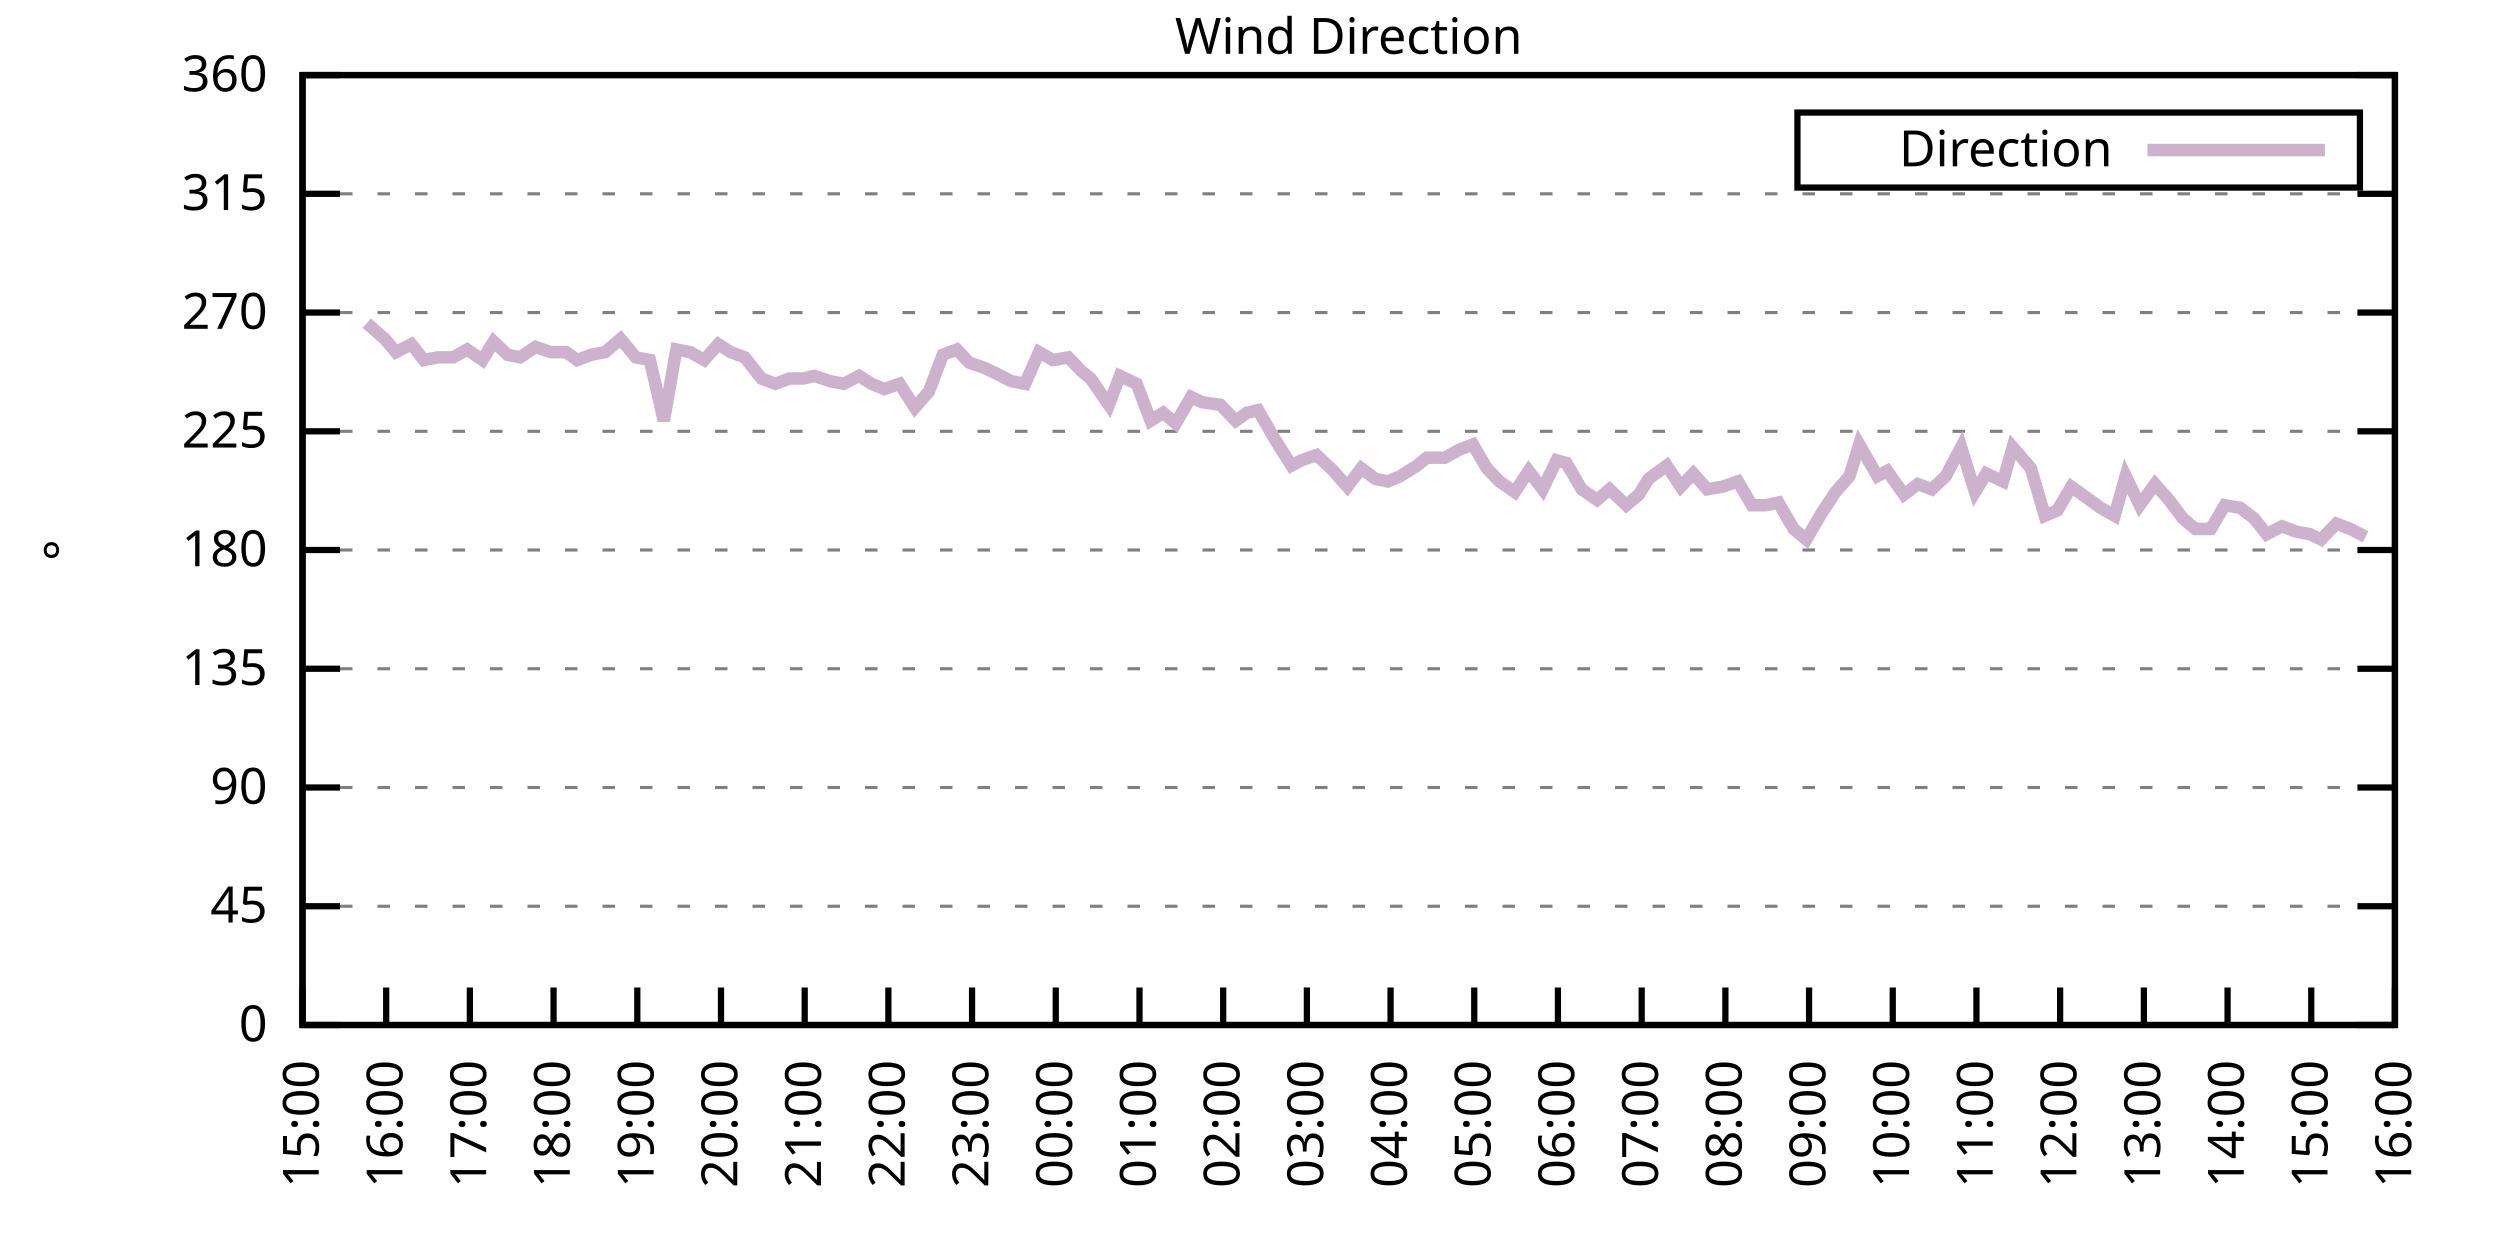
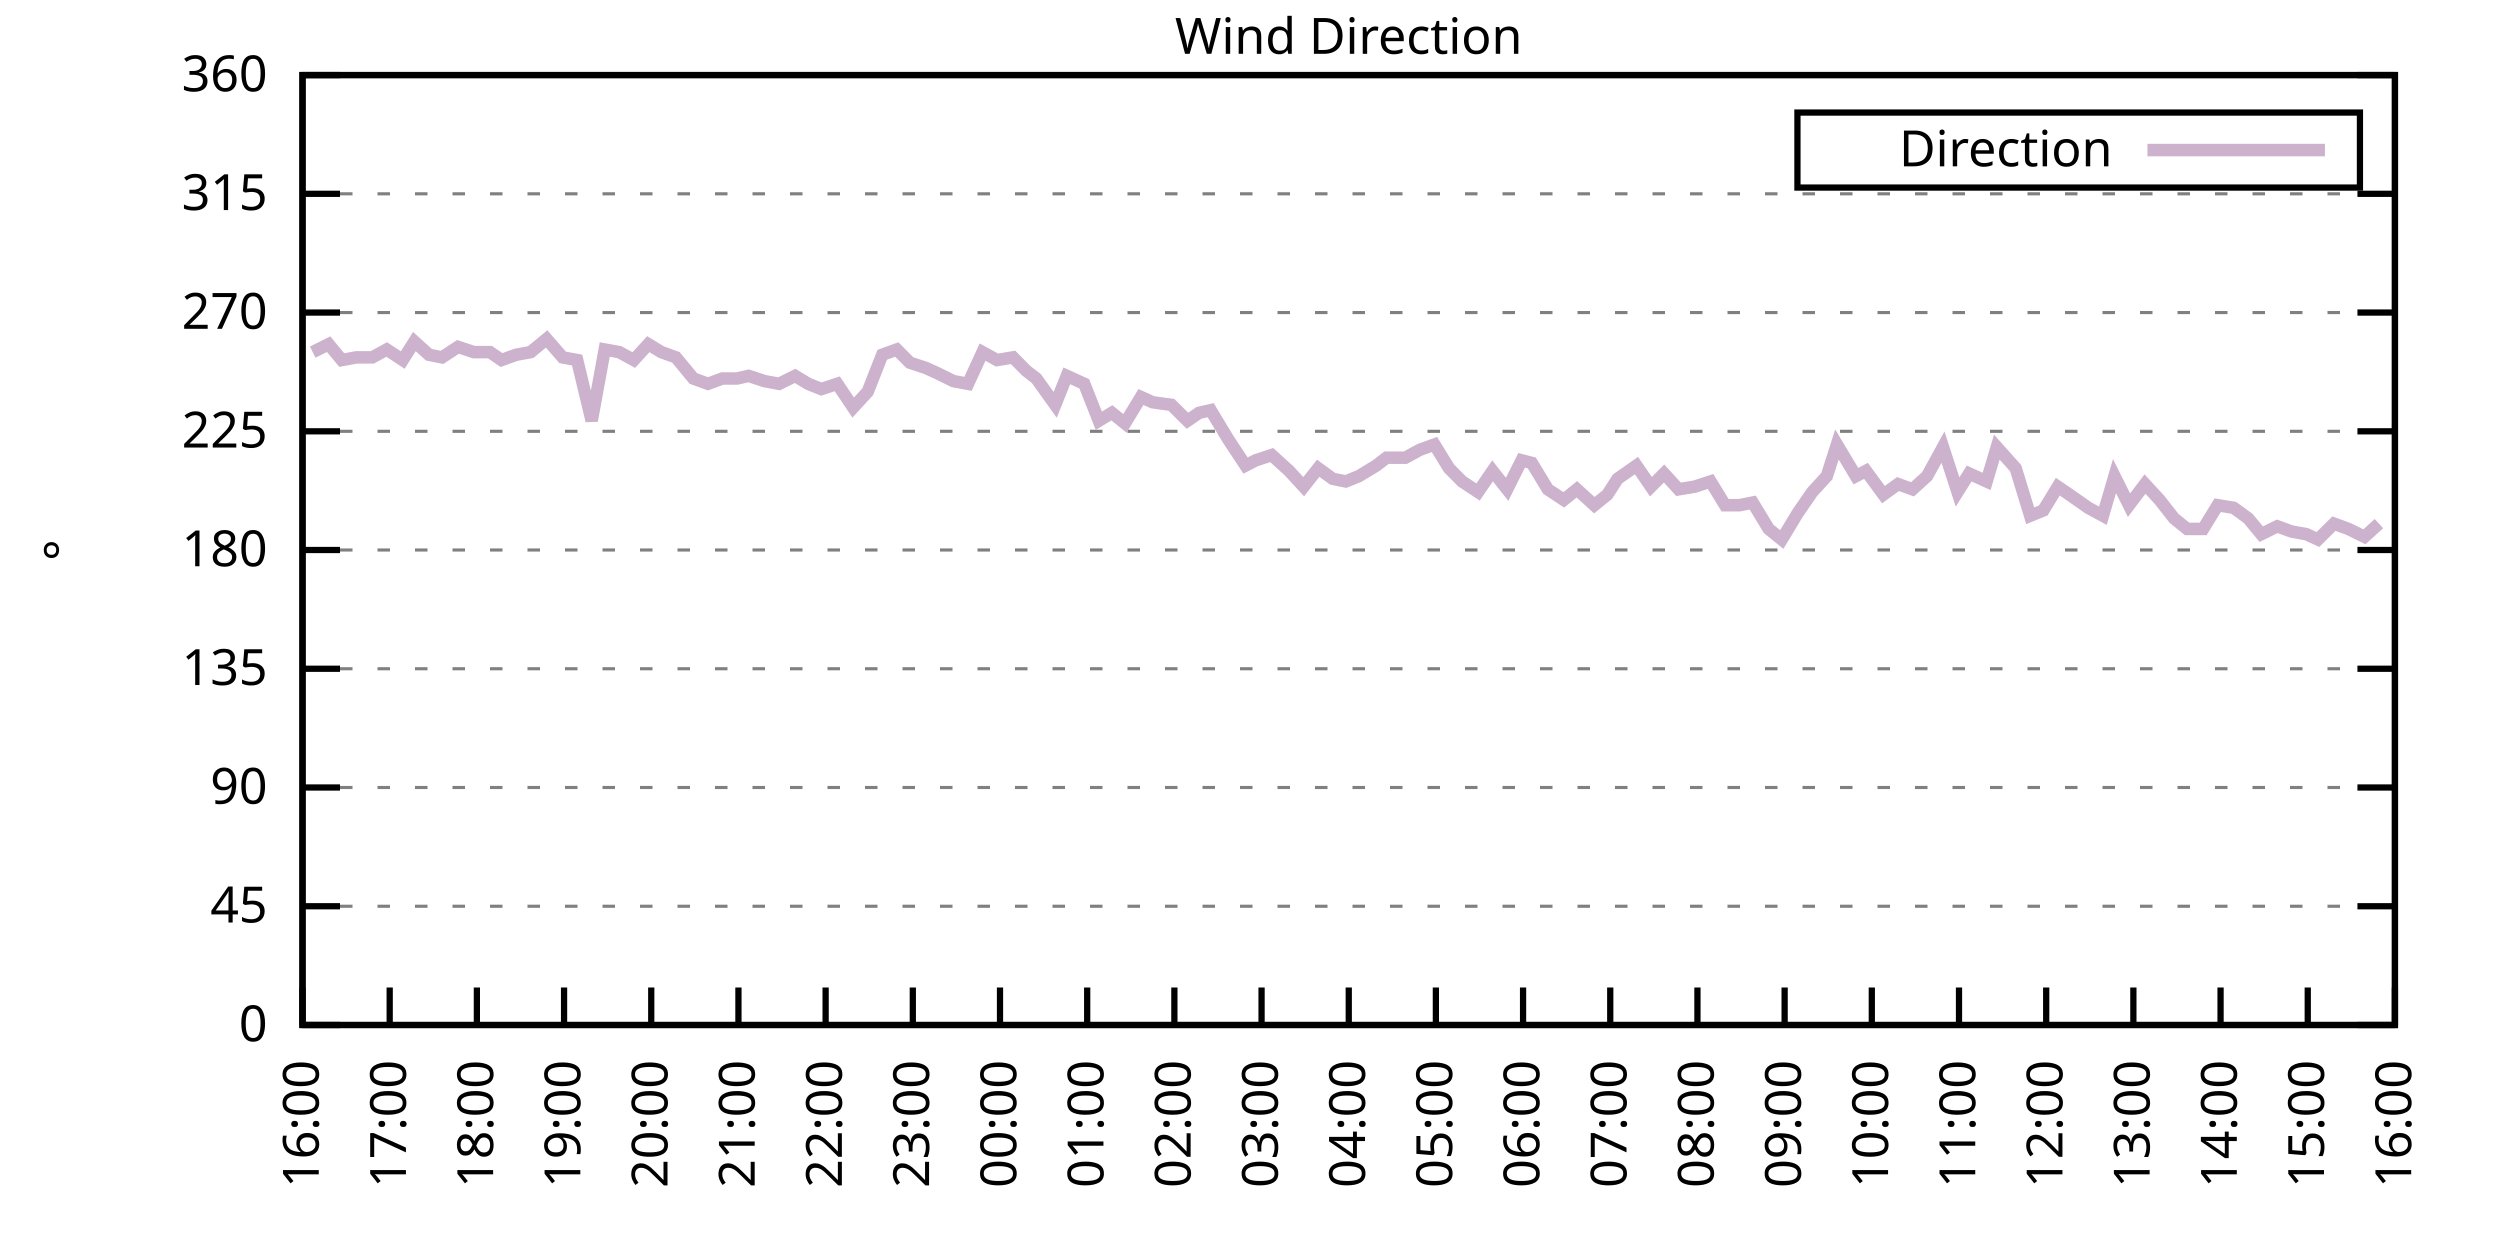
<svg xmlns="http://www.w3.org/2000/svg" xmlns:xlink="http://www.w3.org/1999/xlink" width="400" height="200" viewBox="0 0 400 200">
  <g id="gnuplot_canvas">
    <rect x="0" y="0" width="400" height="200" fill="none" />
    <defs>
      <circle id="gpDot" r="0.5" stroke-width="0.5" stroke="currentColor" />
      <path id="gpPt0" stroke-width="0.333" stroke="currentColor" d="M-1,0 h2 M0,-1 v2" />
      <path id="gpPt1" stroke-width="0.333" stroke="currentColor" d="M-1,-1 L1,1 M1,-1 L-1,1" />
      <path id="gpPt2" stroke-width="0.333" stroke="currentColor" d="M-1,0 L1,0 M0,-1 L0,1 M-1,-1 L1,1 M-1,1 L1,-1" />
      <rect id="gpPt3" stroke-width="0.333" stroke="currentColor" x="-1" y="-1" width="2" height="2" />
      <rect id="gpPt4" stroke-width="0.333" stroke="currentColor" fill="currentColor" x="-1" y="-1" width="2" height="2" />
      <circle id="gpPt5" stroke-width="0.333" stroke="currentColor" cx="0" cy="0" r="1" />
      <use xlink:href="#gpPt5" id="gpPt6" fill="currentColor" stroke="none" />
      <path id="gpPt7" stroke-width="0.333" stroke="currentColor" d="M0,-1.33 L-1.33,0.67 L1.33,0.67 z" />
      <use xlink:href="#gpPt7" id="gpPt8" fill="currentColor" stroke="none" />
      <use xlink:href="#gpPt7" id="gpPt9" stroke="currentColor" transform="rotate(180)" />
      <use xlink:href="#gpPt9" id="gpPt10" fill="currentColor" stroke="none" />
      <use xlink:href="#gpPt3" id="gpPt11" stroke="currentColor" transform="rotate(45)" />
      <use xlink:href="#gpPt11" id="gpPt12" fill="currentColor" stroke="none" />
      <path id="gpPt13" stroke-width="0.333" stroke="currentColor" d="M0,1.330 L1.265,0.411 L0.782,-1.067 L-0.782,-1.076 L-1.265,0.411 z" />
      <use xlink:href="#gpPt13" id="gpPt14" fill="currentColor" stroke="none" />
      <filter id="textbox" filterUnits="objectBoundingBox" x="0" y="0" height="1" width="1">
        <feFlood flood-color="white" flood-opacity="1" result="bgnd" />
        <feComposite in="SourceGraphic" in2="bgnd" operator="atop" />
      </filter>
      <filter id="greybox" filterUnits="objectBoundingBox" x="0" y="0" height="1" width="1">
        <feFlood flood-color="lightgrey" flood-opacity="1" result="grey" />
        <feComposite in="SourceGraphic" in2="grey" operator="atop" />
      </filter>
    </defs>
    <g fill="none" color="white" stroke="currentColor" stroke-width="1.00" stroke-linecap="butt" stroke-linejoin="miter">
</g>
    <g fill="none" color="black" stroke="currentColor" stroke-width="1.00" stroke-linecap="butt" stroke-linejoin="miter">
      <g stroke="none" shape-rendering="crispEdges">
        <polygon fill="rgb(255, 255, 255)" points="48.40,164.00 383.18,164.00 383.18,12.02 48.40,12.02 " />
      </g>
    </g>
    <g fill="none" color="black" stroke="currentColor" stroke-width="1.00" stroke-linecap="butt" stroke-linejoin="miter">
</g>
    <g fill="none" color="black" stroke="black" stroke-width="0.50" stroke-linecap="butt" stroke-linejoin="miter">
</g>
    <g fill="none" color="gray" stroke="currentColor" stroke-width="0.50" stroke-linecap="butt" stroke-linejoin="miter">
      <path stroke="gray" stroke-dasharray="2,4" class="gridline" d="M48.40,164.00 L383.19,164.00  " />
    </g>
    <g fill="none" color="gray" stroke="gray" stroke-width="1.00" stroke-linecap="butt" stroke-linejoin="miter">
</g>
    <g fill="none" color="black" stroke="currentColor" stroke-width="1.00" stroke-linecap="butt" stroke-linejoin="miter">
      <path stroke="black" d="M48.40,164.00 L54.40,164.00 M383.19,164.00 L377.19,164.00  " />
      <g transform="translate(42.80,166.60)" stroke="none" fill="black" font-family="Sans" font-size="8.00" text-anchor="end">
        <text>
          <tspan font-family="Sans"> 0</tspan>
        </text>
      </g>
    </g>
    <g fill="none" color="black" stroke="currentColor" stroke-width="1.00" stroke-linecap="butt" stroke-linejoin="miter">
</g>
    <g fill="none" color="black" stroke="black" stroke-width="0.50" stroke-linecap="butt" stroke-linejoin="miter">
</g>
    <g fill="none" color="gray" stroke="currentColor" stroke-width="0.50" stroke-linecap="butt" stroke-linejoin="miter">
      <path stroke="gray" stroke-dasharray="2,4" class="gridline" d="M48.40,145.00 L383.19,145.00  " />
    </g>
    <g fill="none" color="gray" stroke="gray" stroke-width="1.00" stroke-linecap="butt" stroke-linejoin="miter">
</g>
    <g fill="none" color="black" stroke="currentColor" stroke-width="1.00" stroke-linecap="butt" stroke-linejoin="miter">
      <path stroke="black" d="M48.40,145.00 L54.40,145.00 M383.19,145.00 L377.19,145.00  " />
      <g transform="translate(42.80,147.60)" stroke="none" fill="black" font-family="Sans" font-size="8.00" text-anchor="end">
        <text>
          <tspan font-family="Sans"> 45</tspan>
        </text>
      </g>
    </g>
    <g fill="none" color="black" stroke="currentColor" stroke-width="1.00" stroke-linecap="butt" stroke-linejoin="miter">
</g>
    <g fill="none" color="black" stroke="black" stroke-width="0.50" stroke-linecap="butt" stroke-linejoin="miter">
</g>
    <g fill="none" color="gray" stroke="currentColor" stroke-width="0.50" stroke-linecap="butt" stroke-linejoin="miter">
      <path stroke="gray" stroke-dasharray="2,4" class="gridline" d="M48.40,126.00 L383.19,126.00  " />
    </g>
    <g fill="none" color="gray" stroke="gray" stroke-width="1.00" stroke-linecap="butt" stroke-linejoin="miter">
</g>
    <g fill="none" color="black" stroke="currentColor" stroke-width="1.00" stroke-linecap="butt" stroke-linejoin="miter">
      <path stroke="black" d="M48.40,126.00 L54.40,126.00 M383.19,126.00 L377.19,126.00  " />
      <g transform="translate(42.80,128.60)" stroke="none" fill="black" font-family="Sans" font-size="8.00" text-anchor="end">
        <text>
          <tspan font-family="Sans"> 90</tspan>
        </text>
      </g>
    </g>
    <g fill="none" color="black" stroke="currentColor" stroke-width="1.00" stroke-linecap="butt" stroke-linejoin="miter">
</g>
    <g fill="none" color="black" stroke="black" stroke-width="0.50" stroke-linecap="butt" stroke-linejoin="miter">
</g>
    <g fill="none" color="gray" stroke="currentColor" stroke-width="0.50" stroke-linecap="butt" stroke-linejoin="miter">
      <path stroke="gray" stroke-dasharray="2,4" class="gridline" d="M48.40,107.00 L383.19,107.00  " />
    </g>
    <g fill="none" color="gray" stroke="gray" stroke-width="1.00" stroke-linecap="butt" stroke-linejoin="miter">
</g>
    <g fill="none" color="black" stroke="currentColor" stroke-width="1.00" stroke-linecap="butt" stroke-linejoin="miter">
      <path stroke="black" d="M48.40,107.00 L54.40,107.00 M383.19,107.00 L377.19,107.00  " />
      <g transform="translate(42.80,109.60)" stroke="none" fill="black" font-family="Sans" font-size="8.00" text-anchor="end">
        <text>
          <tspan font-family="Sans"> 135</tspan>
        </text>
      </g>
    </g>
    <g fill="none" color="black" stroke="currentColor" stroke-width="1.00" stroke-linecap="butt" stroke-linejoin="miter">
</g>
    <g fill="none" color="black" stroke="black" stroke-width="0.50" stroke-linecap="butt" stroke-linejoin="miter">
</g>
    <g fill="none" color="gray" stroke="currentColor" stroke-width="0.50" stroke-linecap="butt" stroke-linejoin="miter">
      <path stroke="gray" stroke-dasharray="2,4" class="gridline" d="M48.40,88.00 L383.19,88.00  " />
    </g>
    <g fill="none" color="gray" stroke="gray" stroke-width="1.00" stroke-linecap="butt" stroke-linejoin="miter">
</g>
    <g fill="none" color="black" stroke="currentColor" stroke-width="1.00" stroke-linecap="butt" stroke-linejoin="miter">
      <path stroke="black" d="M48.40,88.00 L54.40,88.00 M383.19,88.00 L377.19,88.00  " />
      <g transform="translate(42.80,90.60)" stroke="none" fill="black" font-family="Sans" font-size="8.00" text-anchor="end">
        <text>
          <tspan font-family="Sans"> 180</tspan>
        </text>
      </g>
    </g>
    <g fill="none" color="black" stroke="currentColor" stroke-width="1.00" stroke-linecap="butt" stroke-linejoin="miter">
</g>
    <g fill="none" color="black" stroke="black" stroke-width="0.50" stroke-linecap="butt" stroke-linejoin="miter">
</g>
    <g fill="none" color="gray" stroke="currentColor" stroke-width="0.50" stroke-linecap="butt" stroke-linejoin="miter">
      <path stroke="gray" stroke-dasharray="2,4" class="gridline" d="M48.40,69.01 L383.19,69.01  " />
    </g>
    <g fill="none" color="gray" stroke="gray" stroke-width="1.00" stroke-linecap="butt" stroke-linejoin="miter">
</g>
    <g fill="none" color="black" stroke="currentColor" stroke-width="1.00" stroke-linecap="butt" stroke-linejoin="miter">
      <path stroke="black" d="M48.40,69.01 L54.40,69.01 M383.19,69.01 L377.19,69.01  " />
      <g transform="translate(42.80,71.61)" stroke="none" fill="black" font-family="Sans" font-size="8.00" text-anchor="end">
        <text>
          <tspan font-family="Sans"> 225</tspan>
        </text>
      </g>
    </g>
    <g fill="none" color="black" stroke="currentColor" stroke-width="1.00" stroke-linecap="butt" stroke-linejoin="miter">
</g>
    <g fill="none" color="black" stroke="black" stroke-width="0.50" stroke-linecap="butt" stroke-linejoin="miter">
</g>
    <g fill="none" color="gray" stroke="currentColor" stroke-width="0.50" stroke-linecap="butt" stroke-linejoin="miter">
      <path stroke="gray" stroke-dasharray="2,4" class="gridline" d="M48.40,50.01 L383.19,50.01  " />
    </g>
    <g fill="none" color="gray" stroke="gray" stroke-width="1.00" stroke-linecap="butt" stroke-linejoin="miter">
</g>
    <g fill="none" color="black" stroke="currentColor" stroke-width="1.00" stroke-linecap="butt" stroke-linejoin="miter">
      <path stroke="black" d="M48.40,50.01 L54.40,50.01 M383.19,50.01 L377.19,50.01  " />
      <g transform="translate(42.80,52.61)" stroke="none" fill="black" font-family="Sans" font-size="8.00" text-anchor="end">
        <text>
          <tspan font-family="Sans"> 270</tspan>
        </text>
      </g>
    </g>
    <g fill="none" color="black" stroke="currentColor" stroke-width="1.00" stroke-linecap="butt" stroke-linejoin="miter">
</g>
    <g fill="none" color="black" stroke="black" stroke-width="0.50" stroke-linecap="butt" stroke-linejoin="miter">
</g>
    <g fill="none" color="gray" stroke="currentColor" stroke-width="0.50" stroke-linecap="butt" stroke-linejoin="miter">
      <path stroke="gray" stroke-dasharray="2,4" class="gridline" d="M48.40,31.01 L383.19,31.01  " />
    </g>
    <g fill="none" color="gray" stroke="gray" stroke-width="1.00" stroke-linecap="butt" stroke-linejoin="miter">
</g>
    <g fill="none" color="black" stroke="currentColor" stroke-width="1.00" stroke-linecap="butt" stroke-linejoin="miter">
      <path stroke="black" d="M48.40,31.01 L54.40,31.01 M383.19,31.01 L377.19,31.01  " />
      <g transform="translate(42.80,33.61)" stroke="none" fill="black" font-family="Sans" font-size="8.00" text-anchor="end">
        <text>
          <tspan font-family="Sans"> 315</tspan>
        </text>
      </g>
    </g>
    <g fill="none" color="black" stroke="currentColor" stroke-width="1.00" stroke-linecap="butt" stroke-linejoin="miter">
</g>
    <g fill="none" color="black" stroke="black" stroke-width="0.50" stroke-linecap="butt" stroke-linejoin="miter">
</g>
    <g fill="none" color="gray" stroke="currentColor" stroke-width="0.50" stroke-linecap="butt" stroke-linejoin="miter">
      <path stroke="gray" stroke-dasharray="2,4" class="gridline" d="M48.40,12.01 L383.19,12.01  " />
    </g>
    <g fill="none" color="gray" stroke="gray" stroke-width="1.00" stroke-linecap="butt" stroke-linejoin="miter">
</g>
    <g fill="none" color="black" stroke="currentColor" stroke-width="1.00" stroke-linecap="butt" stroke-linejoin="miter">
      <path stroke="black" d="M48.40,12.01 L54.40,12.01 M383.19,12.01 L377.19,12.01  " />
      <g transform="translate(42.80,14.61)" stroke="none" fill="black" font-family="Sans" font-size="8.00" text-anchor="end">
        <text>
          <tspan font-family="Sans"> 360</tspan>
        </text>
      </g>
    </g>
    <g fill="none" color="black" stroke="currentColor" stroke-width="1.00" stroke-linecap="butt" stroke-linejoin="miter">
      <path stroke="black" d="M48.40,164.00 L48.40,158.00  " />
      <g transform="translate(51.00,169.60) rotate(270.00)" stroke="none" fill="black" font-family="Sans" font-size="8.00" text-anchor="end">
        <text>
-           <tspan font-family="Sans">15:00</tspan>
-         </text>
-       </g>
-     </g>
-     <g fill="none" color="black" stroke="currentColor" stroke-width="1.00" stroke-linecap="butt" stroke-linejoin="miter">
-       <path stroke="black" d="M61.79,164.00 L61.79,158.00  " />
-       <g transform="translate(64.39,169.60) rotate(270.00)" stroke="none" fill="black" font-family="Sans" font-size="8.00" text-anchor="end">
-         <text>
          <tspan font-family="Sans">16:00</tspan>
        </text>
      </g>
    </g>
    <g fill="none" color="black" stroke="currentColor" stroke-width="1.00" stroke-linecap="butt" stroke-linejoin="miter">
-       <path stroke="black" d="M75.18,164.00 L75.18,158.00  " />
-       <g transform="translate(77.78,169.60) rotate(270.00)" stroke="none" fill="black" font-family="Sans" font-size="8.00" text-anchor="end">
+       <path stroke="black" d="M62.35,164.00 L62.35,158.00  " />
+       <g transform="translate(64.95,169.60) rotate(270.00)" stroke="none" fill="black" font-family="Sans" font-size="8.00" text-anchor="end">
        <text>
          <tspan font-family="Sans">17:00</tspan>
        </text>
      </g>
    </g>
    <g fill="none" color="black" stroke="currentColor" stroke-width="1.00" stroke-linecap="butt" stroke-linejoin="miter">
-       <path stroke="black" d="M88.57,164.00 L88.57,158.00  " />
-       <g transform="translate(91.17,169.60) rotate(270.00)" stroke="none" fill="black" font-family="Sans" font-size="8.00" text-anchor="end">
+       <path stroke="black" d="M76.30,164.00 L76.30,158.00  " />
+       <g transform="translate(78.90,169.60) rotate(270.00)" stroke="none" fill="black" font-family="Sans" font-size="8.00" text-anchor="end">
        <text>
          <tspan font-family="Sans">18:00</tspan>
        </text>
      </g>
    </g>
    <g fill="none" color="black" stroke="currentColor" stroke-width="1.00" stroke-linecap="butt" stroke-linejoin="miter">
-       <path stroke="black" d="M101.97,164.00 L101.97,158.00  " />
-       <g transform="translate(104.57,169.60) rotate(270.00)" stroke="none" fill="black" font-family="Sans" font-size="8.00" text-anchor="end">
+       <path stroke="black" d="M90.25,164.00 L90.25,158.00  " />
+       <g transform="translate(92.85,169.60) rotate(270.00)" stroke="none" fill="black" font-family="Sans" font-size="8.00" text-anchor="end">
        <text>
          <tspan font-family="Sans">19:00</tspan>
        </text>
      </g>
    </g>
    <g fill="none" color="black" stroke="currentColor" stroke-width="1.00" stroke-linecap="butt" stroke-linejoin="miter">
-       <path stroke="black" d="M115.36,164.00 L115.36,158.00  " />
-       <g transform="translate(117.96,169.60) rotate(270.00)" stroke="none" fill="black" font-family="Sans" font-size="8.00" text-anchor="end">
+       <path stroke="black" d="M104.20,164.00 L104.20,158.00  " />
+       <g transform="translate(106.80,169.60) rotate(270.00)" stroke="none" fill="black" font-family="Sans" font-size="8.00" text-anchor="end">
        <text>
          <tspan font-family="Sans">20:00</tspan>
        </text>
      </g>
    </g>
    <g fill="none" color="black" stroke="currentColor" stroke-width="1.00" stroke-linecap="butt" stroke-linejoin="miter">
-       <path stroke="black" d="M128.75,164.00 L128.75,158.00  " />
-       <g transform="translate(131.35,169.60) rotate(270.00)" stroke="none" fill="black" font-family="Sans" font-size="8.00" text-anchor="end">
+       <path stroke="black" d="M118.15,164.00 L118.15,158.00  " />
+       <g transform="translate(120.75,169.60) rotate(270.00)" stroke="none" fill="black" font-family="Sans" font-size="8.00" text-anchor="end">
        <text>
          <tspan font-family="Sans">21:00</tspan>
        </text>
      </g>
    </g>
    <g fill="none" color="black" stroke="currentColor" stroke-width="1.00" stroke-linecap="butt" stroke-linejoin="miter">
-       <path stroke="black" d="M142.14,164.00 L142.14,158.00  " />
-       <g transform="translate(144.74,169.60) rotate(270.00)" stroke="none" fill="black" font-family="Sans" font-size="8.00" text-anchor="end">
+       <path stroke="black" d="M132.10,164.00 L132.10,158.00  " />
+       <g transform="translate(134.70,169.60) rotate(270.00)" stroke="none" fill="black" font-family="Sans" font-size="8.00" text-anchor="end">
        <text>
          <tspan font-family="Sans">22:00</tspan>
        </text>
      </g>
    </g>
    <g fill="none" color="black" stroke="currentColor" stroke-width="1.00" stroke-linecap="butt" stroke-linejoin="miter">
-       <path stroke="black" d="M155.53,164.00 L155.53,158.00  " />
-       <g transform="translate(158.13,169.60) rotate(270.00)" stroke="none" fill="black" font-family="Sans" font-size="8.00" text-anchor="end">
+       <path stroke="black" d="M146.05,164.00 L146.05,158.00  " />
+       <g transform="translate(148.65,169.60) rotate(270.00)" stroke="none" fill="black" font-family="Sans" font-size="8.00" text-anchor="end">
        <text>
          <tspan font-family="Sans">23:00</tspan>
        </text>
      </g>
    </g>
    <g fill="none" color="black" stroke="currentColor" stroke-width="1.00" stroke-linecap="butt" stroke-linejoin="miter">
-       <path stroke="black" d="M168.92,164.00 L168.92,158.00  " />
-       <g transform="translate(171.52,169.60) rotate(270.00)" stroke="none" fill="black" font-family="Sans" font-size="8.00" text-anchor="end">
+       <path stroke="black" d="M160.00,164.00 L160.00,158.00  " />
+       <g transform="translate(162.60,169.60) rotate(270.00)" stroke="none" fill="black" font-family="Sans" font-size="8.00" text-anchor="end">
        <text>
          <tspan font-family="Sans">00:00</tspan>
        </text>
      </g>
    </g>
    <g fill="none" color="black" stroke="currentColor" stroke-width="1.00" stroke-linecap="butt" stroke-linejoin="miter">
-       <path stroke="black" d="M182.32,164.00 L182.32,158.00  " />
-       <g transform="translate(184.92,169.60) rotate(270.00)" stroke="none" fill="black" font-family="Sans" font-size="8.00" text-anchor="end">
+       <path stroke="black" d="M173.95,164.00 L173.95,158.00  " />
+       <g transform="translate(176.55,169.60) rotate(270.00)" stroke="none" fill="black" font-family="Sans" font-size="8.00" text-anchor="end">
        <text>
          <tspan font-family="Sans">01:00</tspan>
        </text>
      </g>
    </g>
    <g fill="none" color="black" stroke="currentColor" stroke-width="1.00" stroke-linecap="butt" stroke-linejoin="miter">
-       <path stroke="black" d="M195.71,164.00 L195.71,158.00  " />
-       <g transform="translate(198.31,169.60) rotate(270.00)" stroke="none" fill="black" font-family="Sans" font-size="8.00" text-anchor="end">
+       <path stroke="black" d="M187.90,164.00 L187.90,158.00  " />
+       <g transform="translate(190.50,169.60) rotate(270.00)" stroke="none" fill="black" font-family="Sans" font-size="8.00" text-anchor="end">
        <text>
          <tspan font-family="Sans">02:00</tspan>
        </text>
      </g>
    </g>
    <g fill="none" color="black" stroke="currentColor" stroke-width="1.00" stroke-linecap="butt" stroke-linejoin="miter">
-       <path stroke="black" d="M209.10,164.00 L209.10,158.00  " />
-       <g transform="translate(211.70,169.60) rotate(270.00)" stroke="none" fill="black" font-family="Sans" font-size="8.00" text-anchor="end">
+       <path stroke="black" d="M201.85,164.00 L201.85,158.00  " />
+       <g transform="translate(204.45,169.60) rotate(270.00)" stroke="none" fill="black" font-family="Sans" font-size="8.00" text-anchor="end">
        <text>
          <tspan font-family="Sans">03:00</tspan>
        </text>
      </g>
    </g>
    <g fill="none" color="black" stroke="currentColor" stroke-width="1.00" stroke-linecap="butt" stroke-linejoin="miter">
-       <path stroke="black" d="M222.49,164.00 L222.49,158.00  " />
-       <g transform="translate(225.09,169.60) rotate(270.00)" stroke="none" fill="black" font-family="Sans" font-size="8.00" text-anchor="end">
+       <path stroke="black" d="M215.80,164.00 L215.80,158.00  " />
+       <g transform="translate(218.40,169.60) rotate(270.00)" stroke="none" fill="black" font-family="Sans" font-size="8.00" text-anchor="end">
        <text>
          <tspan font-family="Sans">04:00</tspan>
        </text>
      </g>
    </g>
    <g fill="none" color="black" stroke="currentColor" stroke-width="1.00" stroke-linecap="butt" stroke-linejoin="miter">
-       <path stroke="black" d="M235.88,164.00 L235.88,158.00  " />
-       <g transform="translate(238.48,169.60) rotate(270.00)" stroke="none" fill="black" font-family="Sans" font-size="8.00" text-anchor="end">
+       <path stroke="black" d="M229.74,164.00 L229.74,158.00  " />
+       <g transform="translate(232.34,169.60) rotate(270.00)" stroke="none" fill="black" font-family="Sans" font-size="8.00" text-anchor="end">
        <text>
          <tspan font-family="Sans">05:00</tspan>
        </text>
      </g>
    </g>
    <g fill="none" color="black" stroke="currentColor" stroke-width="1.00" stroke-linecap="butt" stroke-linejoin="miter">
-       <path stroke="black" d="M249.27,164.00 L249.27,158.00  " />
-       <g transform="translate(251.87,169.60) rotate(270.00)" stroke="none" fill="black" font-family="Sans" font-size="8.00" text-anchor="end">
+       <path stroke="black" d="M243.69,164.00 L243.69,158.00  " />
+       <g transform="translate(246.29,169.60) rotate(270.00)" stroke="none" fill="black" font-family="Sans" font-size="8.00" text-anchor="end">
        <text>
          <tspan font-family="Sans">06:00</tspan>
        </text>
      </g>
    </g>
    <g fill="none" color="black" stroke="currentColor" stroke-width="1.00" stroke-linecap="butt" stroke-linejoin="miter">
-       <path stroke="black" d="M262.67,164.00 L262.67,158.00  " />
-       <g transform="translate(265.27,169.60) rotate(270.00)" stroke="none" fill="black" font-family="Sans" font-size="8.00" text-anchor="end">
+       <path stroke="black" d="M257.64,164.00 L257.64,158.00  " />
+       <g transform="translate(260.24,169.60) rotate(270.00)" stroke="none" fill="black" font-family="Sans" font-size="8.00" text-anchor="end">
        <text>
          <tspan font-family="Sans">07:00</tspan>
        </text>
      </g>
    </g>
    <g fill="none" color="black" stroke="currentColor" stroke-width="1.00" stroke-linecap="butt" stroke-linejoin="miter">
-       <path stroke="black" d="M276.06,164.00 L276.06,158.00  " />
-       <g transform="translate(278.66,169.60) rotate(270.00)" stroke="none" fill="black" font-family="Sans" font-size="8.00" text-anchor="end">
+       <path stroke="black" d="M271.59,164.00 L271.59,158.00  " />
+       <g transform="translate(274.19,169.60) rotate(270.00)" stroke="none" fill="black" font-family="Sans" font-size="8.00" text-anchor="end">
        <text>
          <tspan font-family="Sans">08:00</tspan>
        </text>
      </g>
    </g>
    <g fill="none" color="black" stroke="currentColor" stroke-width="1.00" stroke-linecap="butt" stroke-linejoin="miter">
-       <path stroke="black" d="M289.45,164.00 L289.45,158.00  " />
-       <g transform="translate(292.05,169.60) rotate(270.00)" stroke="none" fill="black" font-family="Sans" font-size="8.00" text-anchor="end">
+       <path stroke="black" d="M285.54,164.00 L285.54,158.00  " />
+       <g transform="translate(288.14,169.60) rotate(270.00)" stroke="none" fill="black" font-family="Sans" font-size="8.00" text-anchor="end">
        <text>
          <tspan font-family="Sans">09:00</tspan>
        </text>
      </g>
    </g>
    <g fill="none" color="black" stroke="currentColor" stroke-width="1.00" stroke-linecap="butt" stroke-linejoin="miter">
-       <path stroke="black" d="M302.84,164.00 L302.84,158.00  " />
-       <g transform="translate(305.44,169.60) rotate(270.00)" stroke="none" fill="black" font-family="Sans" font-size="8.00" text-anchor="end">
+       <path stroke="black" d="M299.49,164.00 L299.49,158.00  " />
+       <g transform="translate(302.09,169.60) rotate(270.00)" stroke="none" fill="black" font-family="Sans" font-size="8.00" text-anchor="end">
        <text>
          <tspan font-family="Sans">10:00</tspan>
        </text>
      </g>
    </g>
    <g fill="none" color="black" stroke="currentColor" stroke-width="1.00" stroke-linecap="butt" stroke-linejoin="miter">
-       <path stroke="black" d="M316.23,164.00 L316.23,158.00  " />
-       <g transform="translate(318.83,169.60) rotate(270.00)" stroke="none" fill="black" font-family="Sans" font-size="8.00" text-anchor="end">
+       <path stroke="black" d="M313.44,164.00 L313.44,158.00  " />
+       <g transform="translate(316.04,169.60) rotate(270.00)" stroke="none" fill="black" font-family="Sans" font-size="8.00" text-anchor="end">
        <text>
          <tspan font-family="Sans">11:00</tspan>
        </text>
      </g>
    </g>
    <g fill="none" color="black" stroke="currentColor" stroke-width="1.00" stroke-linecap="butt" stroke-linejoin="miter">
-       <path stroke="black" d="M329.62,164.00 L329.62,158.00  " />
-       <g transform="translate(332.22,169.60) rotate(270.00)" stroke="none" fill="black" font-family="Sans" font-size="8.00" text-anchor="end">
+       <path stroke="black" d="M327.39,164.00 L327.39,158.00  " />
+       <g transform="translate(329.99,169.60) rotate(270.00)" stroke="none" fill="black" font-family="Sans" font-size="8.00" text-anchor="end">
        <text>
          <tspan font-family="Sans">12:00</tspan>
        </text>
      </g>
    </g>
    <g fill="none" color="black" stroke="currentColor" stroke-width="1.00" stroke-linecap="butt" stroke-linejoin="miter">
-       <path stroke="black" d="M343.02,164.00 L343.02,158.00  " />
-       <g transform="translate(345.62,169.60) rotate(270.00)" stroke="none" fill="black" font-family="Sans" font-size="8.00" text-anchor="end">
+       <path stroke="black" d="M341.34,164.00 L341.34,158.00  " />
+       <g transform="translate(343.94,169.60) rotate(270.00)" stroke="none" fill="black" font-family="Sans" font-size="8.00" text-anchor="end">
        <text>
          <tspan font-family="Sans">13:00</tspan>
        </text>
      </g>
    </g>
    <g fill="none" color="black" stroke="currentColor" stroke-width="1.00" stroke-linecap="butt" stroke-linejoin="miter">
-       <path stroke="black" d="M356.41,164.00 L356.41,158.00  " />
-       <g transform="translate(359.01,169.60) rotate(270.00)" stroke="none" fill="black" font-family="Sans" font-size="8.00" text-anchor="end">
+       <path stroke="black" d="M355.29,164.00 L355.29,158.00  " />
+       <g transform="translate(357.89,169.60) rotate(270.00)" stroke="none" fill="black" font-family="Sans" font-size="8.00" text-anchor="end">
        <text>
          <tspan font-family="Sans">14:00</tspan>
        </text>
      </g>
    </g>
    <g fill="none" color="black" stroke="currentColor" stroke-width="1.00" stroke-linecap="butt" stroke-linejoin="miter">
-       <path stroke="black" d="M369.80,164.00 L369.80,158.00  " />
-       <g transform="translate(372.40,169.60) rotate(270.00)" stroke="none" fill="black" font-family="Sans" font-size="8.00" text-anchor="end">
+       <path stroke="black" d="M369.24,164.00 L369.24,158.00  " />
+       <g transform="translate(371.84,169.60) rotate(270.00)" stroke="none" fill="black" font-family="Sans" font-size="8.00" text-anchor="end">
        <text>
          <tspan font-family="Sans">15:00</tspan>
        </text>
      </g>
    </g>
    <g fill="none" color="black" stroke="currentColor" stroke-width="1.00" stroke-linecap="butt" stroke-linejoin="miter">
      <path stroke="black" d="M383.19,164.00 L383.19,158.00  " />
      <g transform="translate(385.79,169.60) rotate(270.00)" stroke="none" fill="black" font-family="Sans" font-size="8.00" text-anchor="end">
        <text>
          <tspan font-family="Sans">16:00</tspan>
        </text>
      </g>
    </g>
    <g fill="none" color="black" stroke="currentColor" stroke-width="1.00" stroke-linecap="butt" stroke-linejoin="miter">
</g>
    <g fill="none" color="black" stroke="currentColor" stroke-width="1.00" stroke-linecap="butt" stroke-linejoin="miter">
      <path stroke="black" d="M48.40,12.01 L48.40,164.00 L383.19,164.00 L383.19,12.01 L48.40,12.01 Z  " />
    </g>
    <g fill="none" color="black" stroke="currentColor" stroke-width="1.00" stroke-linecap="butt" stroke-linejoin="miter">
</g>
    <g fill="none" color="black" stroke="currentColor" stroke-width="1.00" stroke-linecap="butt" stroke-linejoin="miter">
      <path stroke="black" d="M287.59,30.01 L287.59,18.01 L377.59,18.01 L377.59,30.01 L287.59,30.01 Z  " />
    </g>
    <g id="Wind_direction_plot_1">
      <g fill="none" color="white" stroke="black" stroke-width="2.00" stroke-linecap="butt" stroke-linejoin="miter">
</g>
      <g fill="none" color="black" stroke="currentColor" stroke-width="2.00" stroke-linecap="butt" stroke-linejoin="miter">
        <g transform="translate(337.99,26.61)" stroke="none" fill="black" font-family="Sans" font-size="8.00" text-anchor="end">
          <text>
            <tspan font-family="Sans">Direction</tspan>
          </text>
        </g>
      </g>
      <g fill="none" color="black" stroke="currentColor" stroke-width="2.00" stroke-linecap="butt" stroke-linejoin="miter">
-         <path stroke="rgb(204, 178, 204)" d="M343.59,24.01 L371.99,24.01 M58.67,51.70 L61.57,54.23 L63.35,56.34 L65.81,55.07 L67.82,57.61 L70.05,57.18   L72.50,57.18 L74.74,55.92 L77.19,57.61 L78.98,54.65 L81.21,56.76 L83.22,57.18 L85.67,55.50 L88.13,56.34   L90.58,56.34 L92.37,57.61 L94.60,56.76 L96.83,56.34 L99.29,54.23 L101.74,57.18 L103.98,57.61 L106.21,67.32   L108.22,55.92 L110.45,56.34 L112.68,57.61 L114.91,55.07 L116.92,56.34 L119.15,57.18 L121.83,60.56 L124.06,61.41   L126.29,60.56 L128.53,60.56 L130.31,60.14 L132.77,60.98 L135.00,61.41 L137.45,60.14 L139.46,61.41 L141.47,62.25   L143.93,61.41 L146.38,65.21 L148.61,62.67 L150.85,56.76 L153.08,55.92 L155.09,58.03 L157.54,58.87 L159.33,59.72   L161.78,60.98 L164.01,61.41 L166.25,56.34 L168.48,57.61 L170.93,57.18 L172.94,59.30 L174.50,60.56 L177.41,64.78   L179.19,60.14 L181.87,61.41 L184.10,67.32 L186.11,66.05 L188.12,67.74 L190.57,63.52 L192.36,64.36 L195.26,64.78   L197.72,67.32 L199.50,66.05 L201.29,65.63 L203.97,70.27 L206.64,74.49 L208.21,73.65 L210.66,72.81 L213.34,75.34   L215.57,77.87 L217.80,74.92 L220.04,76.61 L222.04,77.03 L224.05,76.18 L226.73,74.49 L228.29,73.23 L231.20,73.23   L233.43,71.96 L235.66,71.12 L237.89,74.92 L239.90,77.03 L242.36,78.72 L244.59,75.34 L246.82,78.29 L249.05,73.65   L250.61,74.07 L253.07,78.29 L255.52,79.98 L257.53,78.29 L260.21,80.83 L262.22,79.14 L263.78,76.61 L266.68,74.49   L268.92,77.87 L270.92,75.76 L273.16,78.29 L275.61,77.87 L278.07,77.03 L280.30,80.83 L282.53,80.83 L284.54,80.41   L286.99,84.63 L289.00,86.32 L291.46,82.09 L293.69,78.72 L295.92,76.18 L297.48,71.12 L300.39,76.18 L301.95,75.34   L304.63,79.14 L306.86,77.45 L309.09,78.29 L311.32,76.18 L313.78,71.54 L316.01,78.72 L317.79,75.76 L320.47,77.03   L322.04,71.54 L324.94,74.92 L327.17,82.52 L329.18,81.67 L331.41,77.87 L333.19,79.14 L336.10,81.25 L338.33,82.52   L340.11,76.18 L342.35,80.83 L344.80,77.45 L347.03,79.98 L349.26,82.94 L351.27,84.63 L353.73,84.63 L355.96,80.83   L358.42,81.25 L360.65,82.94 L362.66,85.47 L365.11,84.21 L367.34,85.05 L369.58,85.47 L371.36,86.32 L373.82,83.78   L376.05,84.63 L378.50,85.89  " />
+         <path stroke="rgb(204, 178, 204)" d="M343.59,24.01 L371.99,24.01 M50.03,56.34 L52.58,55.07 L54.68,57.61 L57.00,57.18 L59.56,57.18 L61.88,55.92   L64.44,57.61 L66.30,54.65 L68.63,56.76 L70.72,57.18 L73.28,55.50 L75.83,56.34 L78.39,56.34 L80.25,57.61   L82.58,56.76 L84.90,56.34 L87.46,54.23 L90.02,57.18 L92.34,57.61 L94.67,67.32 L96.76,55.92 L99.08,56.34   L101.41,57.61 L103.73,55.07 L105.83,56.34 L108.15,57.18 L110.94,60.56 L113.27,61.41 L115.59,60.56 L117.92,60.56   L119.78,60.14 L122.33,60.98 L124.66,61.41 L127.22,60.14 L129.31,61.41 L131.40,62.25 L133.96,61.41 L136.51,65.21   L138.84,62.67 L141.16,56.76 L143.49,55.92 L145.58,58.03 L148.14,58.87 L150.00,59.72 L152.56,60.98 L154.88,61.41   L157.21,56.34 L159.53,57.61 L162.09,57.18 L164.18,59.30 L165.81,60.56 L168.83,64.78 L170.69,60.14 L173.48,61.41   L175.81,67.32 L177.90,66.05 L179.99,67.74 L182.55,63.52 L184.41,64.36 L187.43,64.78 L189.99,67.32 L191.85,66.05   L193.71,65.63 L196.50,70.27 L199.29,74.49 L200.92,73.65 L203.47,72.81 L206.26,75.34 L208.59,77.87 L210.91,74.92   L213.24,76.61 L215.33,77.03 L217.42,76.18 L220.21,74.49 L221.84,73.23 L224.86,73.23 L227.19,71.96 L229.51,71.12   L231.84,74.92 L233.93,77.03 L236.49,78.72 L238.81,75.34 L241.14,78.29 L243.46,73.65 L245.09,74.07 L247.65,78.29   L250.20,79.98 L252.30,78.29 L255.09,80.83 L257.18,79.14 L258.81,76.61 L261.83,74.49 L264.15,77.87 L266.25,75.76   L268.57,78.29 L271.13,77.87 L273.69,77.03 L276.01,80.83 L278.34,80.83 L280.43,80.41 L282.99,84.63 L285.08,86.32   L287.64,82.09 L289.96,78.72 L292.29,76.18 L293.91,71.12 L296.94,76.18 L298.56,75.34 L301.35,79.14 L303.68,77.45   L306.00,78.29 L308.33,76.18 L310.88,71.54 L313.21,78.72 L315.07,75.76 L317.86,77.03 L319.49,71.54 L322.51,74.92   L324.83,82.52 L326.93,81.67 L329.25,77.87 L331.11,79.14 L334.13,81.25 L336.46,82.52 L338.32,76.18 L340.64,80.83   L343.20,77.45 L345.53,79.98 L347.85,82.94 L349.94,84.63 L352.50,84.63 L354.83,80.83 L357.38,81.25 L359.71,82.94   L361.80,85.47 L364.36,84.21 L366.68,85.05 L369.01,85.47 L370.87,86.32 L373.43,83.78 L375.75,84.63 L378.31,85.89   L380.63,83.78  " />
      </g>
    </g>
    <g fill="none" color="black" stroke="currentColor" stroke-width="2.00" stroke-linecap="butt" stroke-linejoin="miter">
</g>
    <g fill="none" color="black" stroke="black" stroke-width="1.00" stroke-linecap="butt" stroke-linejoin="miter">
</g>
    <g fill="none" color="black" stroke="currentColor" stroke-width="1.00" stroke-linecap="butt" stroke-linejoin="miter">
      <path stroke="black" d="M48.40,12.01 L48.40,164.00 L383.19,164.00 L383.19,12.01 L48.40,12.01 Z  " />
      <g transform="translate(12.80,88.01) rotate(270.00)" stroke="none" fill="black" font-family="Sans" font-size="8.00" text-anchor="middle">
        <text>
          <tspan font-family="Sans">°</tspan>
        </text>
      </g>
    </g>
    <g fill="none" color="black" stroke="currentColor" stroke-width="1.00" stroke-linecap="butt" stroke-linejoin="miter">
</g>
    <g fill="none" color="black" stroke="currentColor" stroke-width="1.00" stroke-linecap="butt" stroke-linejoin="miter">
      <g transform="translate(215.79,8.61)" stroke="none" fill="black" font-family="Sans" font-size="8.00" text-anchor="middle">
        <text>
          <tspan font-family="Sans">Wind Direction</tspan>
        </text>
      </g>
    </g>
    <g fill="none" color="black" stroke="currentColor" stroke-width="1.00" stroke-linecap="butt" stroke-linejoin="miter">
</g>
  </g>
</svg>
